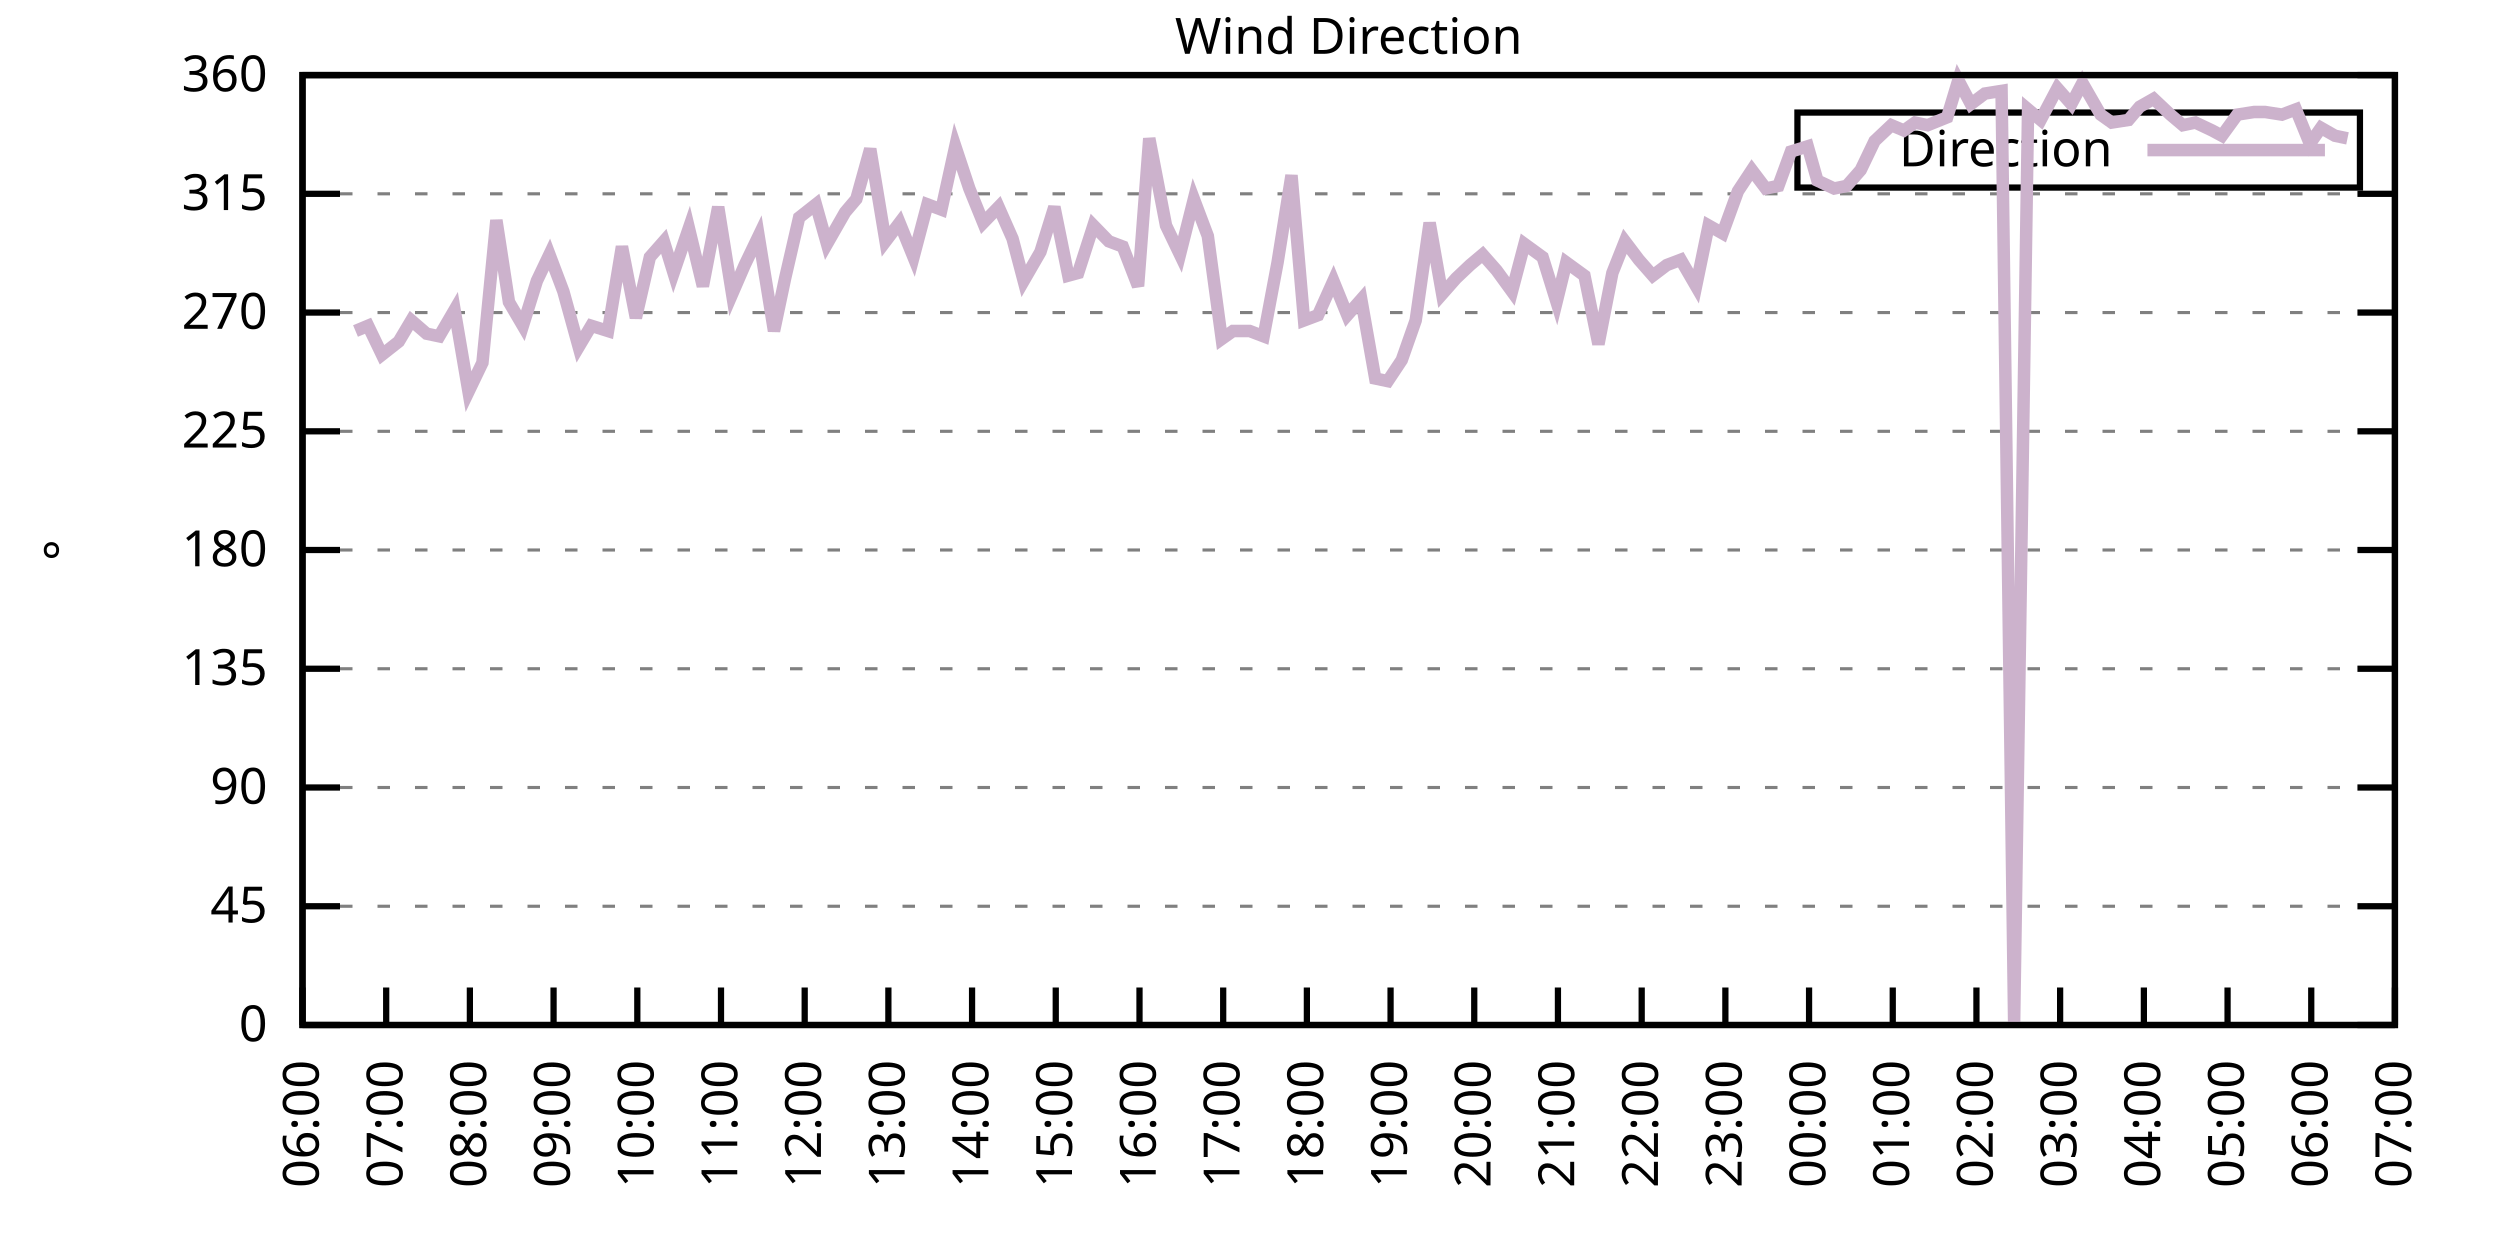
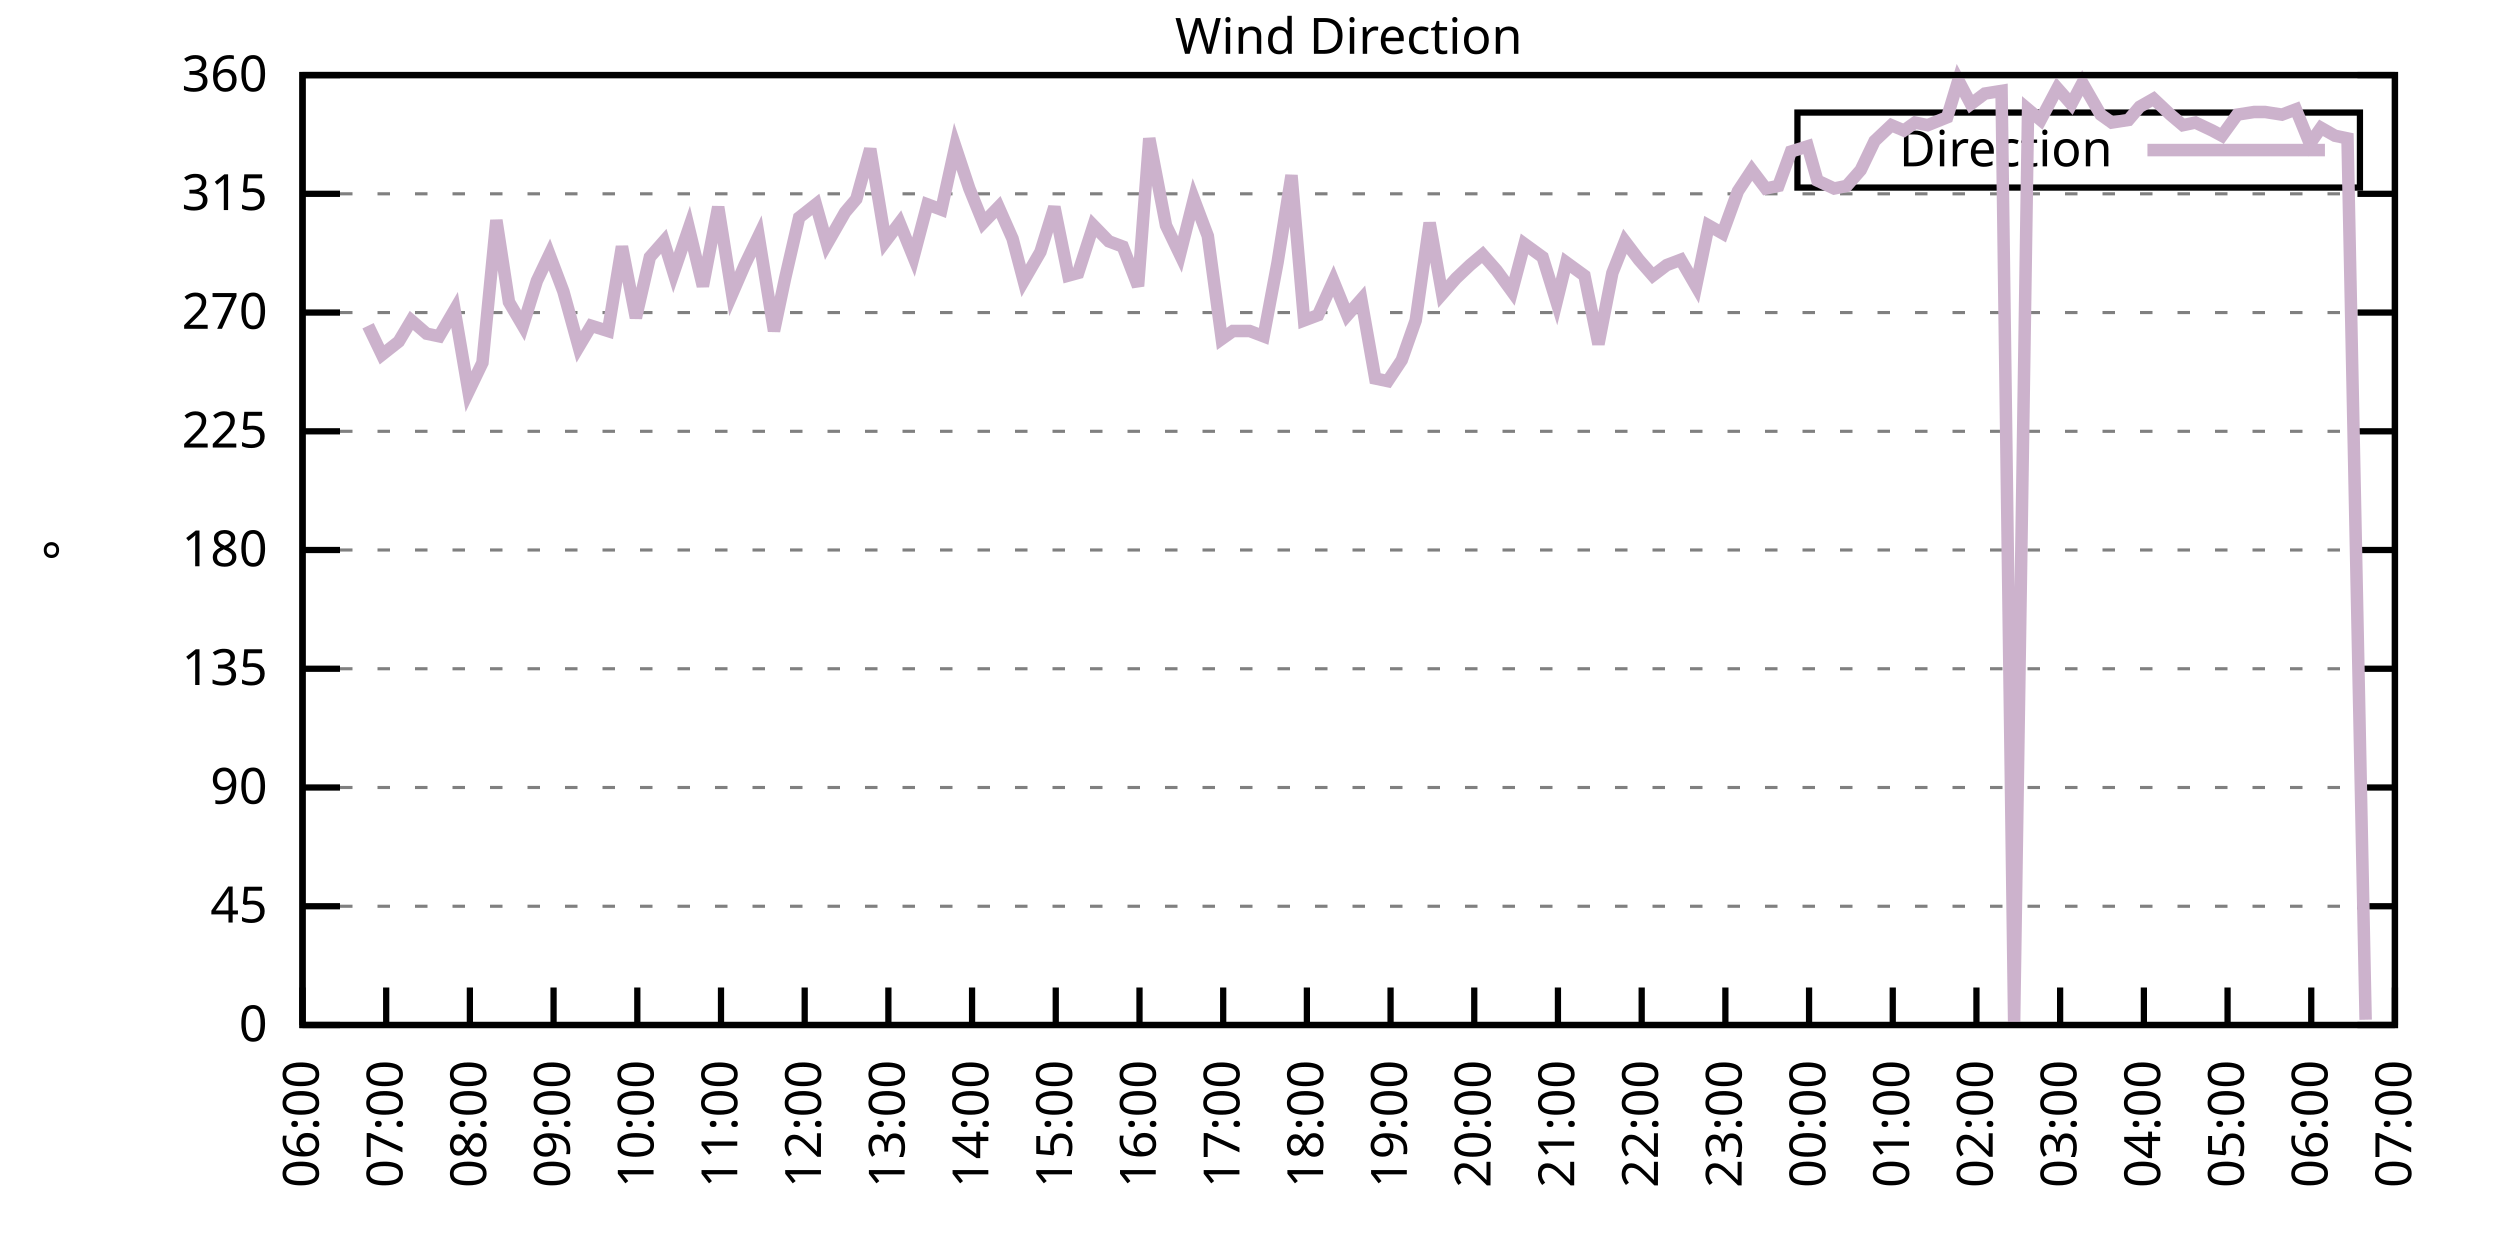
<svg xmlns="http://www.w3.org/2000/svg" xmlns:xlink="http://www.w3.org/1999/xlink" width="400" height="200" viewBox="0 0 400 200">
  <g id="gnuplot_canvas">
    <rect x="0" y="0" width="400" height="200" fill="none" />
    <defs>
      <circle id="gpDot" r="0.5" stroke-width="0.5" stroke="currentColor" />
      <path id="gpPt0" stroke-width="0.333" stroke="currentColor" d="M-1,0 h2 M0,-1 v2" />
      <path id="gpPt1" stroke-width="0.333" stroke="currentColor" d="M-1,-1 L1,1 M1,-1 L-1,1" />
      <path id="gpPt2" stroke-width="0.333" stroke="currentColor" d="M-1,0 L1,0 M0,-1 L0,1 M-1,-1 L1,1 M-1,1 L1,-1" />
      <rect id="gpPt3" stroke-width="0.333" stroke="currentColor" x="-1" y="-1" width="2" height="2" />
      <rect id="gpPt4" stroke-width="0.333" stroke="currentColor" fill="currentColor" x="-1" y="-1" width="2" height="2" />
      <circle id="gpPt5" stroke-width="0.333" stroke="currentColor" cx="0" cy="0" r="1" />
      <use xlink:href="#gpPt5" id="gpPt6" fill="currentColor" stroke="none" />
      <path id="gpPt7" stroke-width="0.333" stroke="currentColor" d="M0,-1.33 L-1.33,0.67 L1.33,0.67 z" />
      <use xlink:href="#gpPt7" id="gpPt8" fill="currentColor" stroke="none" />
      <use xlink:href="#gpPt7" id="gpPt9" stroke="currentColor" transform="rotate(180)" />
      <use xlink:href="#gpPt9" id="gpPt10" fill="currentColor" stroke="none" />
      <use xlink:href="#gpPt3" id="gpPt11" stroke="currentColor" transform="rotate(45)" />
      <use xlink:href="#gpPt11" id="gpPt12" fill="currentColor" stroke="none" />
      <path id="gpPt13" stroke-width="0.333" stroke="currentColor" d="M0,1.330 L1.265,0.411 L0.782,-1.067 L-0.782,-1.076 L-1.265,0.411 z" />
      <use xlink:href="#gpPt13" id="gpPt14" fill="currentColor" stroke="none" />
      <filter id="textbox" filterUnits="objectBoundingBox" x="0" y="0" height="1" width="1">
        <feFlood flood-color="white" flood-opacity="1" result="bgnd" />
        <feComposite in="SourceGraphic" in2="bgnd" operator="atop" />
      </filter>
      <filter id="greybox" filterUnits="objectBoundingBox" x="0" y="0" height="1" width="1">
        <feFlood flood-color="lightgrey" flood-opacity="1" result="grey" />
        <feComposite in="SourceGraphic" in2="grey" operator="atop" />
      </filter>
    </defs>
    <g fill="none" color="white" stroke="currentColor" stroke-width="1.00" stroke-linecap="butt" stroke-linejoin="miter">
</g>
    <g fill="none" color="black" stroke="currentColor" stroke-width="1.00" stroke-linecap="butt" stroke-linejoin="miter">
      <g stroke="none" shape-rendering="crispEdges">
        <polygon fill="rgb(255, 255, 255)" points="48.40,164.00 383.18,164.00 383.18,12.02 48.40,12.02 " />
      </g>
    </g>
    <g fill="none" color="black" stroke="currentColor" stroke-width="1.00" stroke-linecap="butt" stroke-linejoin="miter">
</g>
    <g fill="none" color="black" stroke="black" stroke-width="0.50" stroke-linecap="butt" stroke-linejoin="miter">
</g>
    <g fill="none" color="gray" stroke="currentColor" stroke-width="0.50" stroke-linecap="butt" stroke-linejoin="miter">
      <path stroke="gray" stroke-dasharray="2,4" class="gridline" d="M48.40,164.00 L383.19,164.00  " />
    </g>
    <g fill="none" color="gray" stroke="gray" stroke-width="1.00" stroke-linecap="butt" stroke-linejoin="miter">
</g>
    <g fill="none" color="black" stroke="currentColor" stroke-width="1.00" stroke-linecap="butt" stroke-linejoin="miter">
      <path stroke="black" d="M48.40,164.00 L54.40,164.00 M383.19,164.00 L377.19,164.00  " />
      <g transform="translate(42.80,166.60)" stroke="none" fill="black" font-family="Sans" font-size="8.00" text-anchor="end">
        <text>
          <tspan font-family="Sans"> 0</tspan>
        </text>
      </g>
    </g>
    <g fill="none" color="black" stroke="currentColor" stroke-width="1.00" stroke-linecap="butt" stroke-linejoin="miter">
</g>
    <g fill="none" color="black" stroke="black" stroke-width="0.50" stroke-linecap="butt" stroke-linejoin="miter">
</g>
    <g fill="none" color="gray" stroke="currentColor" stroke-width="0.50" stroke-linecap="butt" stroke-linejoin="miter">
      <path stroke="gray" stroke-dasharray="2,4" class="gridline" d="M48.40,145.00 L383.19,145.00  " />
    </g>
    <g fill="none" color="gray" stroke="gray" stroke-width="1.00" stroke-linecap="butt" stroke-linejoin="miter">
</g>
    <g fill="none" color="black" stroke="currentColor" stroke-width="1.00" stroke-linecap="butt" stroke-linejoin="miter">
      <path stroke="black" d="M48.40,145.00 L54.40,145.00 M383.19,145.00 L377.19,145.00  " />
      <g transform="translate(42.80,147.60)" stroke="none" fill="black" font-family="Sans" font-size="8.00" text-anchor="end">
        <text>
          <tspan font-family="Sans"> 45</tspan>
        </text>
      </g>
    </g>
    <g fill="none" color="black" stroke="currentColor" stroke-width="1.00" stroke-linecap="butt" stroke-linejoin="miter">
</g>
    <g fill="none" color="black" stroke="black" stroke-width="0.50" stroke-linecap="butt" stroke-linejoin="miter">
</g>
    <g fill="none" color="gray" stroke="currentColor" stroke-width="0.50" stroke-linecap="butt" stroke-linejoin="miter">
      <path stroke="gray" stroke-dasharray="2,4" class="gridline" d="M48.40,126.00 L383.19,126.00  " />
    </g>
    <g fill="none" color="gray" stroke="gray" stroke-width="1.00" stroke-linecap="butt" stroke-linejoin="miter">
</g>
    <g fill="none" color="black" stroke="currentColor" stroke-width="1.00" stroke-linecap="butt" stroke-linejoin="miter">
      <path stroke="black" d="M48.40,126.00 L54.40,126.00 M383.19,126.00 L377.19,126.00  " />
      <g transform="translate(42.80,128.60)" stroke="none" fill="black" font-family="Sans" font-size="8.00" text-anchor="end">
        <text>
          <tspan font-family="Sans"> 90</tspan>
        </text>
      </g>
    </g>
    <g fill="none" color="black" stroke="currentColor" stroke-width="1.00" stroke-linecap="butt" stroke-linejoin="miter">
</g>
    <g fill="none" color="black" stroke="black" stroke-width="0.50" stroke-linecap="butt" stroke-linejoin="miter">
</g>
    <g fill="none" color="gray" stroke="currentColor" stroke-width="0.50" stroke-linecap="butt" stroke-linejoin="miter">
      <path stroke="gray" stroke-dasharray="2,4" class="gridline" d="M48.40,107.00 L383.19,107.00  " />
    </g>
    <g fill="none" color="gray" stroke="gray" stroke-width="1.00" stroke-linecap="butt" stroke-linejoin="miter">
</g>
    <g fill="none" color="black" stroke="currentColor" stroke-width="1.00" stroke-linecap="butt" stroke-linejoin="miter">
      <path stroke="black" d="M48.40,107.00 L54.40,107.00 M383.19,107.00 L377.19,107.00  " />
      <g transform="translate(42.80,109.60)" stroke="none" fill="black" font-family="Sans" font-size="8.00" text-anchor="end">
        <text>
          <tspan font-family="Sans"> 135</tspan>
        </text>
      </g>
    </g>
    <g fill="none" color="black" stroke="currentColor" stroke-width="1.00" stroke-linecap="butt" stroke-linejoin="miter">
</g>
    <g fill="none" color="black" stroke="black" stroke-width="0.50" stroke-linecap="butt" stroke-linejoin="miter">
</g>
    <g fill="none" color="gray" stroke="currentColor" stroke-width="0.50" stroke-linecap="butt" stroke-linejoin="miter">
      <path stroke="gray" stroke-dasharray="2,4" class="gridline" d="M48.40,88.00 L383.19,88.00  " />
    </g>
    <g fill="none" color="gray" stroke="gray" stroke-width="1.00" stroke-linecap="butt" stroke-linejoin="miter">
</g>
    <g fill="none" color="black" stroke="currentColor" stroke-width="1.00" stroke-linecap="butt" stroke-linejoin="miter">
      <path stroke="black" d="M48.40,88.00 L54.40,88.00 M383.19,88.00 L377.19,88.00  " />
      <g transform="translate(42.80,90.60)" stroke="none" fill="black" font-family="Sans" font-size="8.00" text-anchor="end">
        <text>
          <tspan font-family="Sans"> 180</tspan>
        </text>
      </g>
    </g>
    <g fill="none" color="black" stroke="currentColor" stroke-width="1.00" stroke-linecap="butt" stroke-linejoin="miter">
</g>
    <g fill="none" color="black" stroke="black" stroke-width="0.50" stroke-linecap="butt" stroke-linejoin="miter">
</g>
    <g fill="none" color="gray" stroke="currentColor" stroke-width="0.50" stroke-linecap="butt" stroke-linejoin="miter">
      <path stroke="gray" stroke-dasharray="2,4" class="gridline" d="M48.40,69.01 L383.19,69.01  " />
    </g>
    <g fill="none" color="gray" stroke="gray" stroke-width="1.00" stroke-linecap="butt" stroke-linejoin="miter">
</g>
    <g fill="none" color="black" stroke="currentColor" stroke-width="1.00" stroke-linecap="butt" stroke-linejoin="miter">
      <path stroke="black" d="M48.40,69.01 L54.40,69.01 M383.19,69.01 L377.19,69.01  " />
      <g transform="translate(42.80,71.61)" stroke="none" fill="black" font-family="Sans" font-size="8.00" text-anchor="end">
        <text>
          <tspan font-family="Sans"> 225</tspan>
        </text>
      </g>
    </g>
    <g fill="none" color="black" stroke="currentColor" stroke-width="1.00" stroke-linecap="butt" stroke-linejoin="miter">
</g>
    <g fill="none" color="black" stroke="black" stroke-width="0.50" stroke-linecap="butt" stroke-linejoin="miter">
</g>
    <g fill="none" color="gray" stroke="currentColor" stroke-width="0.50" stroke-linecap="butt" stroke-linejoin="miter">
      <path stroke="gray" stroke-dasharray="2,4" class="gridline" d="M48.40,50.01 L383.19,50.01  " />
    </g>
    <g fill="none" color="gray" stroke="gray" stroke-width="1.00" stroke-linecap="butt" stroke-linejoin="miter">
</g>
    <g fill="none" color="black" stroke="currentColor" stroke-width="1.00" stroke-linecap="butt" stroke-linejoin="miter">
      <path stroke="black" d="M48.40,50.01 L54.40,50.01 M383.19,50.01 L377.19,50.01  " />
      <g transform="translate(42.80,52.61)" stroke="none" fill="black" font-family="Sans" font-size="8.00" text-anchor="end">
        <text>
          <tspan font-family="Sans"> 270</tspan>
        </text>
      </g>
    </g>
    <g fill="none" color="black" stroke="currentColor" stroke-width="1.00" stroke-linecap="butt" stroke-linejoin="miter">
</g>
    <g fill="none" color="black" stroke="black" stroke-width="0.50" stroke-linecap="butt" stroke-linejoin="miter">
</g>
    <g fill="none" color="gray" stroke="currentColor" stroke-width="0.50" stroke-linecap="butt" stroke-linejoin="miter">
      <path stroke="gray" stroke-dasharray="2,4" class="gridline" d="M48.40,31.01 L383.19,31.01  " />
    </g>
    <g fill="none" color="gray" stroke="gray" stroke-width="1.00" stroke-linecap="butt" stroke-linejoin="miter">
</g>
    <g fill="none" color="black" stroke="currentColor" stroke-width="1.00" stroke-linecap="butt" stroke-linejoin="miter">
      <path stroke="black" d="M48.40,31.01 L54.40,31.01 M383.19,31.01 L377.19,31.01  " />
      <g transform="translate(42.80,33.61)" stroke="none" fill="black" font-family="Sans" font-size="8.00" text-anchor="end">
        <text>
          <tspan font-family="Sans"> 315</tspan>
        </text>
      </g>
    </g>
    <g fill="none" color="black" stroke="currentColor" stroke-width="1.00" stroke-linecap="butt" stroke-linejoin="miter">
</g>
    <g fill="none" color="black" stroke="black" stroke-width="0.50" stroke-linecap="butt" stroke-linejoin="miter">
</g>
    <g fill="none" color="gray" stroke="currentColor" stroke-width="0.50" stroke-linecap="butt" stroke-linejoin="miter">
      <path stroke="gray" stroke-dasharray="2,4" class="gridline" d="M48.40,12.01 L383.19,12.01  " />
    </g>
    <g fill="none" color="gray" stroke="gray" stroke-width="1.00" stroke-linecap="butt" stroke-linejoin="miter">
</g>
    <g fill="none" color="black" stroke="currentColor" stroke-width="1.00" stroke-linecap="butt" stroke-linejoin="miter">
      <path stroke="black" d="M48.40,12.01 L54.40,12.01 M383.19,12.01 L377.19,12.01  " />
      <g transform="translate(42.80,14.61)" stroke="none" fill="black" font-family="Sans" font-size="8.00" text-anchor="end">
        <text>
          <tspan font-family="Sans"> 360</tspan>
        </text>
      </g>
    </g>
    <g fill="none" color="black" stroke="currentColor" stroke-width="1.00" stroke-linecap="butt" stroke-linejoin="miter">
      <path stroke="black" d="M48.40,164.00 L48.40,158.00  " />
      <g transform="translate(51.00,169.60) rotate(270.00)" stroke="none" fill="black" font-family="Sans" font-size="8.00" text-anchor="end">
        <text>
          <tspan font-family="Sans">06:00</tspan>
        </text>
      </g>
    </g>
    <g fill="none" color="black" stroke="currentColor" stroke-width="1.00" stroke-linecap="butt" stroke-linejoin="miter">
      <path stroke="black" d="M61.79,164.00 L61.79,158.00  " />
      <g transform="translate(64.39,169.60) rotate(270.00)" stroke="none" fill="black" font-family="Sans" font-size="8.00" text-anchor="end">
        <text>
          <tspan font-family="Sans">07:00</tspan>
        </text>
      </g>
    </g>
    <g fill="none" color="black" stroke="currentColor" stroke-width="1.00" stroke-linecap="butt" stroke-linejoin="miter">
      <path stroke="black" d="M75.18,164.00 L75.18,158.00  " />
      <g transform="translate(77.78,169.60) rotate(270.00)" stroke="none" fill="black" font-family="Sans" font-size="8.00" text-anchor="end">
        <text>
          <tspan font-family="Sans">08:00</tspan>
        </text>
      </g>
    </g>
    <g fill="none" color="black" stroke="currentColor" stroke-width="1.00" stroke-linecap="butt" stroke-linejoin="miter">
      <path stroke="black" d="M88.57,164.00 L88.57,158.00  " />
      <g transform="translate(91.17,169.60) rotate(270.00)" stroke="none" fill="black" font-family="Sans" font-size="8.00" text-anchor="end">
        <text>
          <tspan font-family="Sans">09:00</tspan>
        </text>
      </g>
    </g>
    <g fill="none" color="black" stroke="currentColor" stroke-width="1.00" stroke-linecap="butt" stroke-linejoin="miter">
      <path stroke="black" d="M101.97,164.00 L101.97,158.00  " />
      <g transform="translate(104.57,169.60) rotate(270.00)" stroke="none" fill="black" font-family="Sans" font-size="8.00" text-anchor="end">
        <text>
          <tspan font-family="Sans">10:00</tspan>
        </text>
      </g>
    </g>
    <g fill="none" color="black" stroke="currentColor" stroke-width="1.00" stroke-linecap="butt" stroke-linejoin="miter">
      <path stroke="black" d="M115.36,164.00 L115.36,158.00  " />
      <g transform="translate(117.96,169.60) rotate(270.00)" stroke="none" fill="black" font-family="Sans" font-size="8.00" text-anchor="end">
        <text>
          <tspan font-family="Sans">11:00</tspan>
        </text>
      </g>
    </g>
    <g fill="none" color="black" stroke="currentColor" stroke-width="1.00" stroke-linecap="butt" stroke-linejoin="miter">
      <path stroke="black" d="M128.75,164.00 L128.75,158.00  " />
      <g transform="translate(131.35,169.60) rotate(270.00)" stroke="none" fill="black" font-family="Sans" font-size="8.00" text-anchor="end">
        <text>
          <tspan font-family="Sans">12:00</tspan>
        </text>
      </g>
    </g>
    <g fill="none" color="black" stroke="currentColor" stroke-width="1.00" stroke-linecap="butt" stroke-linejoin="miter">
      <path stroke="black" d="M142.14,164.00 L142.14,158.00  " />
      <g transform="translate(144.74,169.60) rotate(270.00)" stroke="none" fill="black" font-family="Sans" font-size="8.00" text-anchor="end">
        <text>
          <tspan font-family="Sans">13:00</tspan>
        </text>
      </g>
    </g>
    <g fill="none" color="black" stroke="currentColor" stroke-width="1.00" stroke-linecap="butt" stroke-linejoin="miter">
      <path stroke="black" d="M155.53,164.00 L155.53,158.00  " />
      <g transform="translate(158.13,169.60) rotate(270.00)" stroke="none" fill="black" font-family="Sans" font-size="8.00" text-anchor="end">
        <text>
          <tspan font-family="Sans">14:00</tspan>
        </text>
      </g>
    </g>
    <g fill="none" color="black" stroke="currentColor" stroke-width="1.00" stroke-linecap="butt" stroke-linejoin="miter">
      <path stroke="black" d="M168.92,164.00 L168.92,158.00  " />
      <g transform="translate(171.52,169.60) rotate(270.00)" stroke="none" fill="black" font-family="Sans" font-size="8.00" text-anchor="end">
        <text>
          <tspan font-family="Sans">15:00</tspan>
        </text>
      </g>
    </g>
    <g fill="none" color="black" stroke="currentColor" stroke-width="1.00" stroke-linecap="butt" stroke-linejoin="miter">
      <path stroke="black" d="M182.32,164.00 L182.32,158.00  " />
      <g transform="translate(184.92,169.60) rotate(270.00)" stroke="none" fill="black" font-family="Sans" font-size="8.00" text-anchor="end">
        <text>
          <tspan font-family="Sans">16:00</tspan>
        </text>
      </g>
    </g>
    <g fill="none" color="black" stroke="currentColor" stroke-width="1.00" stroke-linecap="butt" stroke-linejoin="miter">
      <path stroke="black" d="M195.71,164.00 L195.71,158.00  " />
      <g transform="translate(198.31,169.60) rotate(270.00)" stroke="none" fill="black" font-family="Sans" font-size="8.00" text-anchor="end">
        <text>
          <tspan font-family="Sans">17:00</tspan>
        </text>
      </g>
    </g>
    <g fill="none" color="black" stroke="currentColor" stroke-width="1.00" stroke-linecap="butt" stroke-linejoin="miter">
      <path stroke="black" d="M209.10,164.00 L209.10,158.00  " />
      <g transform="translate(211.70,169.60) rotate(270.00)" stroke="none" fill="black" font-family="Sans" font-size="8.00" text-anchor="end">
        <text>
          <tspan font-family="Sans">18:00</tspan>
        </text>
      </g>
    </g>
    <g fill="none" color="black" stroke="currentColor" stroke-width="1.00" stroke-linecap="butt" stroke-linejoin="miter">
      <path stroke="black" d="M222.49,164.00 L222.49,158.00  " />
      <g transform="translate(225.09,169.60) rotate(270.00)" stroke="none" fill="black" font-family="Sans" font-size="8.00" text-anchor="end">
        <text>
          <tspan font-family="Sans">19:00</tspan>
        </text>
      </g>
    </g>
    <g fill="none" color="black" stroke="currentColor" stroke-width="1.00" stroke-linecap="butt" stroke-linejoin="miter">
      <path stroke="black" d="M235.88,164.00 L235.88,158.00  " />
      <g transform="translate(238.48,169.60) rotate(270.00)" stroke="none" fill="black" font-family="Sans" font-size="8.00" text-anchor="end">
        <text>
          <tspan font-family="Sans">20:00</tspan>
        </text>
      </g>
    </g>
    <g fill="none" color="black" stroke="currentColor" stroke-width="1.00" stroke-linecap="butt" stroke-linejoin="miter">
      <path stroke="black" d="M249.27,164.00 L249.27,158.00  " />
      <g transform="translate(251.87,169.60) rotate(270.00)" stroke="none" fill="black" font-family="Sans" font-size="8.00" text-anchor="end">
        <text>
          <tspan font-family="Sans">21:00</tspan>
        </text>
      </g>
    </g>
    <g fill="none" color="black" stroke="currentColor" stroke-width="1.00" stroke-linecap="butt" stroke-linejoin="miter">
      <path stroke="black" d="M262.67,164.00 L262.67,158.00  " />
      <g transform="translate(265.27,169.60) rotate(270.00)" stroke="none" fill="black" font-family="Sans" font-size="8.00" text-anchor="end">
        <text>
          <tspan font-family="Sans">22:00</tspan>
        </text>
      </g>
    </g>
    <g fill="none" color="black" stroke="currentColor" stroke-width="1.00" stroke-linecap="butt" stroke-linejoin="miter">
      <path stroke="black" d="M276.06,164.00 L276.06,158.00  " />
      <g transform="translate(278.66,169.60) rotate(270.00)" stroke="none" fill="black" font-family="Sans" font-size="8.00" text-anchor="end">
        <text>
          <tspan font-family="Sans">23:00</tspan>
        </text>
      </g>
    </g>
    <g fill="none" color="black" stroke="currentColor" stroke-width="1.00" stroke-linecap="butt" stroke-linejoin="miter">
      <path stroke="black" d="M289.45,164.00 L289.45,158.00  " />
      <g transform="translate(292.05,169.60) rotate(270.00)" stroke="none" fill="black" font-family="Sans" font-size="8.00" text-anchor="end">
        <text>
          <tspan font-family="Sans">00:00</tspan>
        </text>
      </g>
    </g>
    <g fill="none" color="black" stroke="currentColor" stroke-width="1.00" stroke-linecap="butt" stroke-linejoin="miter">
      <path stroke="black" d="M302.84,164.00 L302.84,158.00  " />
      <g transform="translate(305.44,169.60) rotate(270.00)" stroke="none" fill="black" font-family="Sans" font-size="8.00" text-anchor="end">
        <text>
          <tspan font-family="Sans">01:00</tspan>
        </text>
      </g>
    </g>
    <g fill="none" color="black" stroke="currentColor" stroke-width="1.00" stroke-linecap="butt" stroke-linejoin="miter">
      <path stroke="black" d="M316.23,164.00 L316.23,158.00  " />
      <g transform="translate(318.83,169.60) rotate(270.00)" stroke="none" fill="black" font-family="Sans" font-size="8.00" text-anchor="end">
        <text>
          <tspan font-family="Sans">02:00</tspan>
        </text>
      </g>
    </g>
    <g fill="none" color="black" stroke="currentColor" stroke-width="1.00" stroke-linecap="butt" stroke-linejoin="miter">
      <path stroke="black" d="M329.62,164.00 L329.62,158.00  " />
      <g transform="translate(332.22,169.60) rotate(270.00)" stroke="none" fill="black" font-family="Sans" font-size="8.00" text-anchor="end">
        <text>
          <tspan font-family="Sans">03:00</tspan>
        </text>
      </g>
    </g>
    <g fill="none" color="black" stroke="currentColor" stroke-width="1.00" stroke-linecap="butt" stroke-linejoin="miter">
      <path stroke="black" d="M343.02,164.00 L343.02,158.00  " />
      <g transform="translate(345.62,169.60) rotate(270.00)" stroke="none" fill="black" font-family="Sans" font-size="8.00" text-anchor="end">
        <text>
          <tspan font-family="Sans">04:00</tspan>
        </text>
      </g>
    </g>
    <g fill="none" color="black" stroke="currentColor" stroke-width="1.00" stroke-linecap="butt" stroke-linejoin="miter">
      <path stroke="black" d="M356.41,164.00 L356.41,158.00  " />
      <g transform="translate(359.01,169.60) rotate(270.00)" stroke="none" fill="black" font-family="Sans" font-size="8.00" text-anchor="end">
        <text>
          <tspan font-family="Sans">05:00</tspan>
        </text>
      </g>
    </g>
    <g fill="none" color="black" stroke="currentColor" stroke-width="1.00" stroke-linecap="butt" stroke-linejoin="miter">
      <path stroke="black" d="M369.80,164.00 L369.80,158.00  " />
      <g transform="translate(372.40,169.60) rotate(270.00)" stroke="none" fill="black" font-family="Sans" font-size="8.00" text-anchor="end">
        <text>
          <tspan font-family="Sans">06:00</tspan>
        </text>
      </g>
    </g>
    <g fill="none" color="black" stroke="currentColor" stroke-width="1.00" stroke-linecap="butt" stroke-linejoin="miter">
      <path stroke="black" d="M383.19,164.00 L383.19,158.00  " />
      <g transform="translate(385.79,169.60) rotate(270.00)" stroke="none" fill="black" font-family="Sans" font-size="8.00" text-anchor="end">
        <text>
          <tspan font-family="Sans">07:00</tspan>
        </text>
      </g>
    </g>
    <g fill="none" color="black" stroke="currentColor" stroke-width="1.00" stroke-linecap="butt" stroke-linejoin="miter">
</g>
    <g fill="none" color="black" stroke="currentColor" stroke-width="1.00" stroke-linecap="butt" stroke-linejoin="miter">
      <path stroke="black" d="M48.40,12.01 L48.40,164.00 L383.19,164.00 L383.19,12.01 L48.40,12.01 Z  " />
    </g>
    <g fill="none" color="black" stroke="currentColor" stroke-width="1.00" stroke-linecap="butt" stroke-linejoin="miter">
</g>
    <g fill="none" color="black" stroke="currentColor" stroke-width="1.00" stroke-linecap="butt" stroke-linejoin="miter">
      <path stroke="black" d="M287.59,30.01 L287.59,18.01 L377.59,18.01 L377.59,30.01 L287.59,30.01 Z  " />
    </g>
    <g id="Wind_direction_plot_1">
      <g fill="none" color="white" stroke="black" stroke-width="2.00" stroke-linecap="butt" stroke-linejoin="miter">
</g>
      <g fill="none" color="black" stroke="currentColor" stroke-width="2.00" stroke-linecap="butt" stroke-linejoin="miter">
        <g transform="translate(337.99,26.61)" stroke="none" fill="black" font-family="Sans" font-size="8.00" text-anchor="end">
          <text>
            <tspan font-family="Sans">Direction</tspan>
          </text>
        </g>
      </g>
      <g fill="none" color="black" stroke="currentColor" stroke-width="2.00" stroke-linecap="butt" stroke-linejoin="miter">
-         <path stroke="rgb(204, 178, 204)" d="M343.59,24.01 L371.99,24.01 M56.88,52.96 L58.89,52.12 L61.12,56.76 L63.80,54.65 L65.81,51.27 L68.26,53.39   L70.27,53.81 L72.73,49.59 L74.96,62.67 L77.19,58.03 L79.42,35.23 L81.43,48.32 L83.66,52.12 L85.90,44.94   L87.91,40.72 L90.14,46.63 L92.59,55.50 L94.60,52.12 L97.28,52.96 L99.51,39.45 L101.74,50.85 L103.98,41.14   L106.21,38.61 L107.77,43.67 L110.22,36.50 L112.46,45.79 L114.91,33.12 L117.14,47.05 L119.15,42.41 L121.38,37.76   L123.84,52.96 L125.62,44.52 L127.86,34.81 L130.54,32.70 L132.32,39.03 L135.22,33.96 L137.01,31.85 L139.24,23.83   L141.69,38.61 L143.93,35.65 L146.16,41.14 L148.39,32.70 L150.62,33.54 L152.85,23.41 L155.09,30.16 L157.32,35.65   L159.77,33.12 L162.01,38.19 L163.79,44.94 L166.47,40.30 L168.70,33.12 L170.93,44.10 L172.50,43.67 L174.95,36.08   L177.41,38.61 L179.64,39.45 L182.09,45.79 L183.88,22.14 L186.56,36.08 L188.79,40.72 L191.02,31.85 L193.25,37.76   L195.48,54.23 L197.27,52.96 L199.95,52.96 L202.18,53.81 L204.41,41.99 L206.64,28.05 L208.65,51.27 L210.88,50.43   L213.34,44.94 L215.57,50.43 L217.80,47.90 L220.04,60.56 L222.04,60.98 L224.28,57.61 L226.51,51.27 L228.74,35.65   L230.75,47.05 L232.98,44.52 L235.21,42.41 L237.22,40.72 L239.45,43.25 L241.91,46.63 L243.92,39.03 L246.82,41.14   L249.05,48.32 L250.61,41.99 L253.51,44.10 L255.75,55.07 L257.98,43.67 L259.99,38.61 L262.22,41.56 L264.45,44.10   L266.68,42.41 L268.92,41.56 L271.37,45.79 L273.38,36.08 L275.61,37.34 L278.07,30.59 L280.30,27.21 L282.53,30.16   L284.54,29.74 L286.55,24.25 L289.23,23.41 L290.79,28.90 L293.47,30.16 L295.48,29.74 L297.71,27.21 L299.94,22.56   L302.62,20.03 L304.63,20.88 L306.41,19.61 L308.42,20.03 L311.54,18.77 L313.33,12.85 L315.34,16.65 L317.57,14.97   L320.25,14.54 L322.26,163.58 L324.49,17.50 L326.50,19.19 L329.18,14.12 L331.41,16.65 L333.19,13.28 L336.10,18.34   L337.88,19.61 L340.56,19.19 L342.35,17.08 L344.58,15.81 L347.26,18.34 L349.26,20.03 L351.27,19.61 L353.95,20.88   L355.51,21.72 L357.97,18.34 L360.65,17.92 L362.43,17.92 L365.11,18.34 L367.34,17.50 L369.58,22.99 L371.36,20.45   L373.59,21.72 L375.60,22.14  " />
+         <path stroke="rgb(204, 178, 204)" d="M343.59,24.01 L371.99,24.01 M58.89,52.12 L61.12,56.76 L63.80,54.65 L65.81,51.27 L68.26,53.39 L70.27,53.81   L72.73,49.59 L74.96,62.67 L77.19,58.03 L79.42,35.23 L81.43,48.32 L83.66,52.12 L85.90,44.94 L87.91,40.72   L90.14,46.63 L92.59,55.50 L94.60,52.12 L97.28,52.96 L99.51,39.45 L101.74,50.85 L103.98,41.14 L106.21,38.61   L107.77,43.67 L110.22,36.50 L112.46,45.79 L114.91,33.12 L117.14,47.05 L119.15,42.41 L121.38,37.76 L123.84,52.96   L125.62,44.52 L127.86,34.81 L130.54,32.70 L132.32,39.03 L135.22,33.96 L137.01,31.85 L139.24,23.83 L141.69,38.61   L143.93,35.65 L146.16,41.14 L148.39,32.70 L150.62,33.54 L152.85,23.41 L155.09,30.16 L157.32,35.65 L159.77,33.12   L162.01,38.19 L163.79,44.94 L166.47,40.30 L168.70,33.12 L170.93,44.10 L172.50,43.67 L174.95,36.08 L177.41,38.61   L179.64,39.45 L182.09,45.79 L183.88,22.14 L186.56,36.08 L188.79,40.72 L191.02,31.85 L193.25,37.76 L195.48,54.23   L197.27,52.96 L199.95,52.96 L202.18,53.81 L204.41,41.99 L206.64,28.05 L208.65,51.27 L210.88,50.43 L213.34,44.94   L215.57,50.43 L217.80,47.90 L220.04,60.56 L222.04,60.98 L224.28,57.61 L226.51,51.27 L228.74,35.65 L230.75,47.05   L232.98,44.52 L235.21,42.41 L237.22,40.72 L239.45,43.25 L241.91,46.63 L243.92,39.03 L246.82,41.14 L249.05,48.32   L250.61,41.99 L253.51,44.10 L255.75,55.07 L257.98,43.67 L259.99,38.61 L262.22,41.56 L264.45,44.10 L266.68,42.41   L268.92,41.56 L271.37,45.79 L273.38,36.08 L275.61,37.34 L278.07,30.59 L280.30,27.21 L282.53,30.16 L284.54,29.74   L286.55,24.25 L289.23,23.41 L290.79,28.90 L293.47,30.16 L295.48,29.74 L297.71,27.21 L299.94,22.56 L302.62,20.03   L304.63,20.88 L306.41,19.61 L308.42,20.03 L311.54,18.77 L313.33,12.85 L315.34,16.65 L317.57,14.97 L320.25,14.54   L322.26,163.58 L324.49,17.50 L326.50,19.19 L329.18,14.12 L331.41,16.65 L333.19,13.28 L336.10,18.34 L337.88,19.61   L340.56,19.19 L342.35,17.08 L344.58,15.81 L347.26,18.34 L349.26,20.03 L351.27,19.61 L353.95,20.88 L355.51,21.72   L357.97,18.34 L360.65,17.92 L362.43,17.92 L365.11,18.34 L367.34,17.50 L369.58,22.99 L371.36,20.45 L373.59,21.72   L375.60,22.14 L378.50,163.16  " />
      </g>
    </g>
    <g fill="none" color="black" stroke="currentColor" stroke-width="2.00" stroke-linecap="butt" stroke-linejoin="miter">
</g>
    <g fill="none" color="black" stroke="black" stroke-width="1.00" stroke-linecap="butt" stroke-linejoin="miter">
</g>
    <g fill="none" color="black" stroke="currentColor" stroke-width="1.00" stroke-linecap="butt" stroke-linejoin="miter">
      <path stroke="black" d="M48.40,12.01 L48.40,164.00 L383.19,164.00 L383.19,12.01 L48.40,12.01 Z  " />
      <g transform="translate(12.80,88.01) rotate(270.00)" stroke="none" fill="black" font-family="Sans" font-size="8.00" text-anchor="middle">
        <text>
          <tspan font-family="Sans">°</tspan>
        </text>
      </g>
    </g>
    <g fill="none" color="black" stroke="currentColor" stroke-width="1.00" stroke-linecap="butt" stroke-linejoin="miter">
</g>
    <g fill="none" color="black" stroke="currentColor" stroke-width="1.00" stroke-linecap="butt" stroke-linejoin="miter">
      <g transform="translate(215.79,8.61)" stroke="none" fill="black" font-family="Sans" font-size="8.00" text-anchor="middle">
        <text>
          <tspan font-family="Sans">Wind Direction</tspan>
        </text>
      </g>
    </g>
    <g fill="none" color="black" stroke="currentColor" stroke-width="1.00" stroke-linecap="butt" stroke-linejoin="miter">
</g>
  </g>
</svg>
